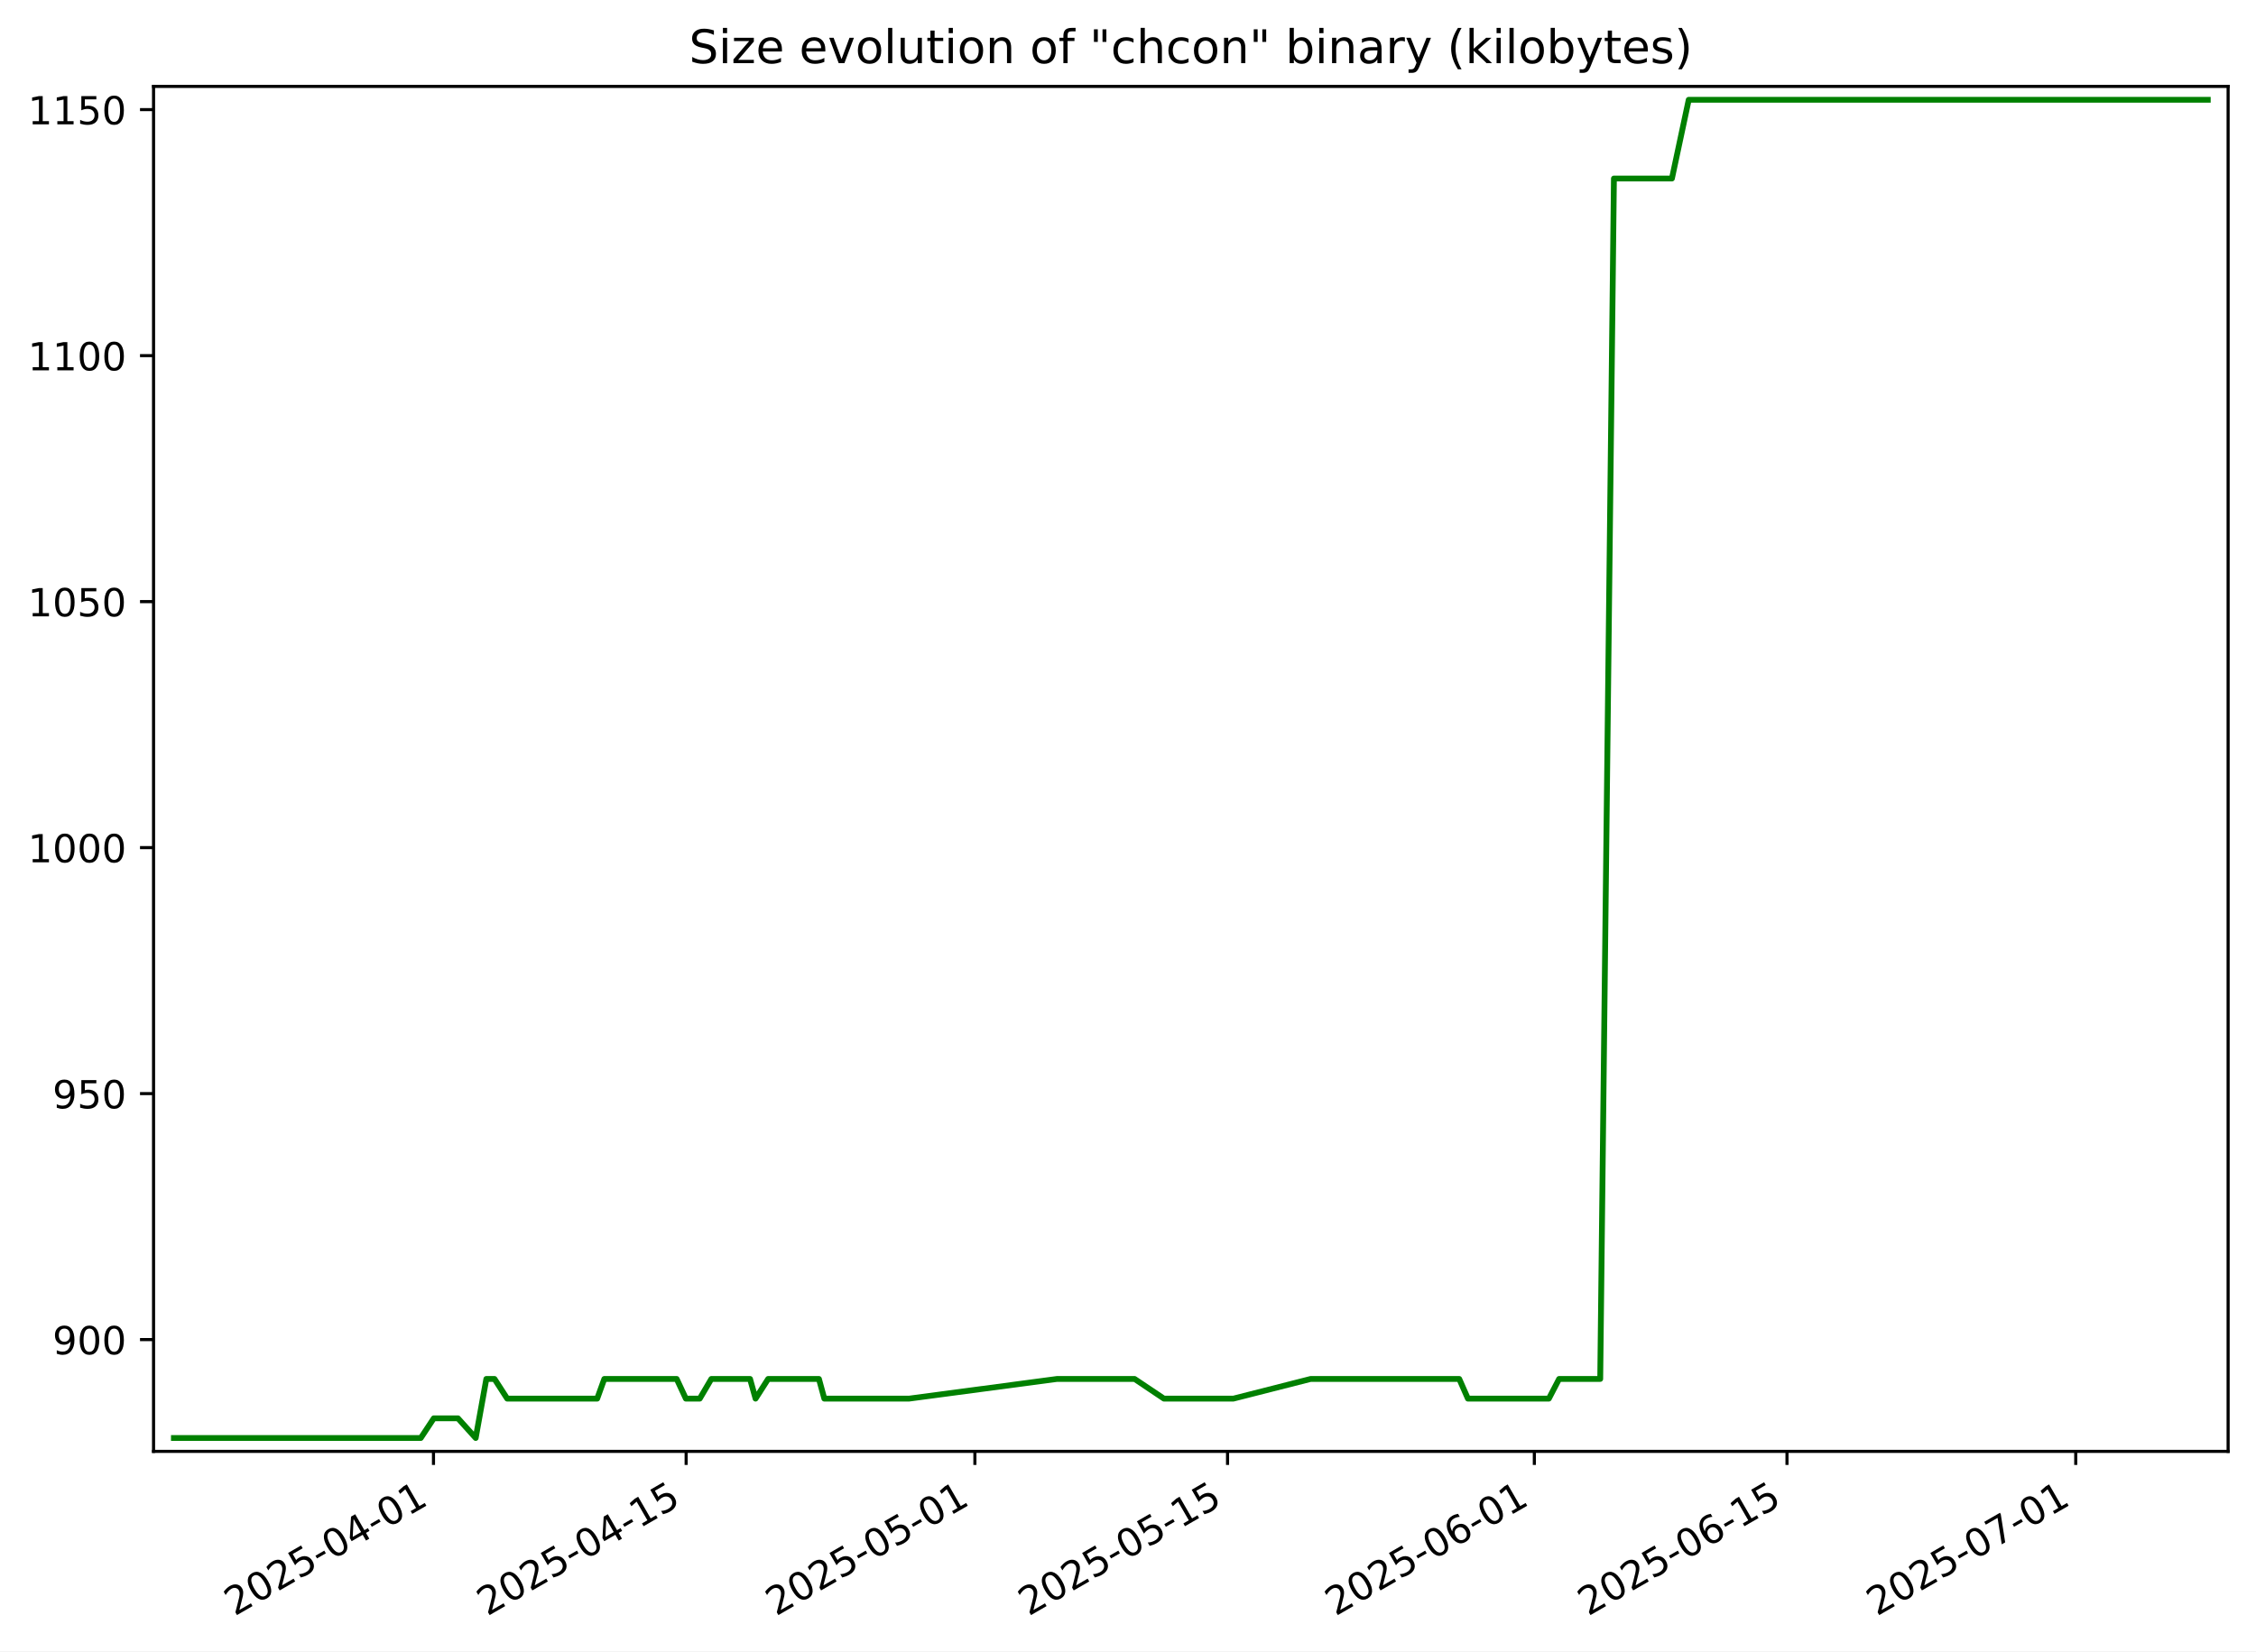
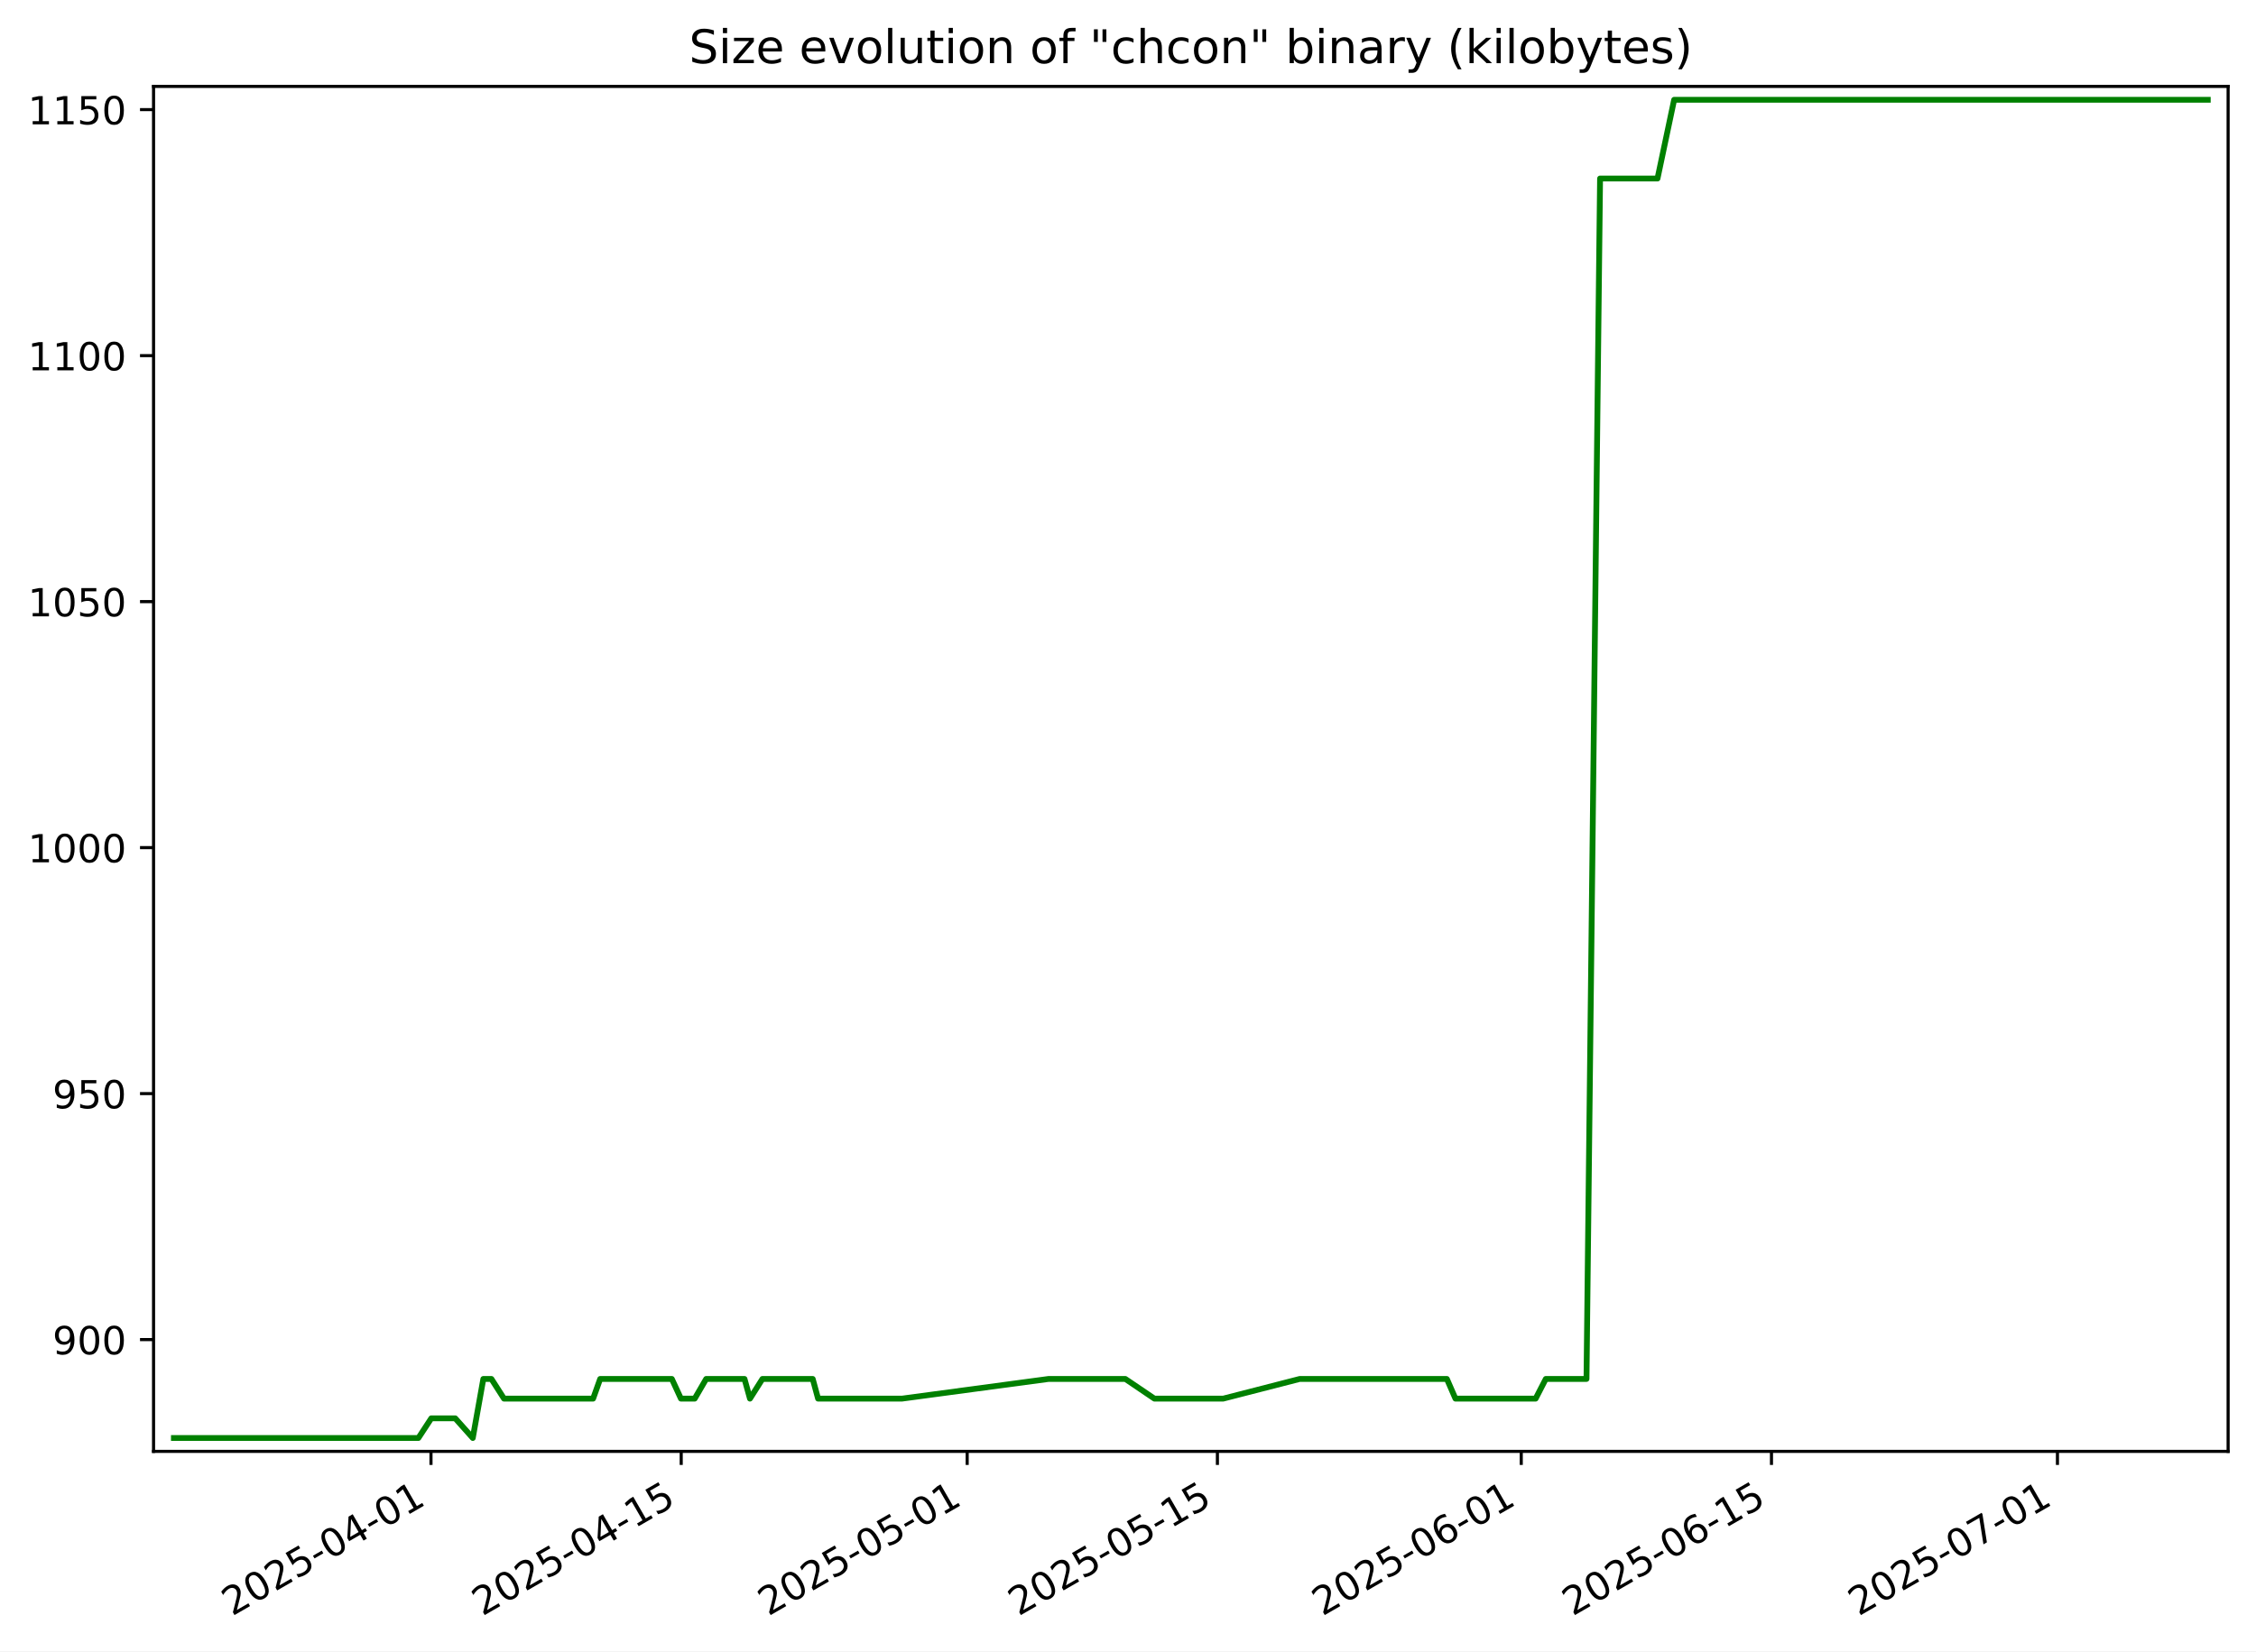
<svg xmlns="http://www.w3.org/2000/svg" xmlns:xlink="http://www.w3.org/1999/xlink" width="582.53pt" height="426.469pt" viewBox="0 0 582.53 426.469" version="1.1">
  <defs>
    <style type="text/css">*{stroke-linejoin: round; stroke-linecap: butt}</style>
  </defs>
  <g id="figure_1">
    <g id="patch_1">
      <path d="M -0 426.469  L 582.53 426.469  L 582.53 0  L -0 0  z " style="fill: #ffffff" />
    </g>
    <g id="axes_1">
      <g id="patch_2">
        <path d="M 39.65 374.83  L 575.33 374.83  L 575.33 22.318  L 39.65 22.318  z " style="fill: #ffffff" />
      </g>
      <g id="matplotlib.axis_1">
        <g id="xtick_1">
          <g id="line2d_1">
            <defs>
-               <path id="m29f5ff0947" d="M 0 0  L 0 3.5  " style="stroke: #000000; stroke-width: 0.8" />
+               <path id="m85c1fbca3f" d="M 0 0  L 0 3.5  " style="stroke: #000000; stroke-width: 0.8" />
            </defs>
            <g>
-               <use xlink:href="#m29f5ff0947" x="111.932" y="374.83" style="stroke: #000000; stroke-width: 0.8" />
+               <use xlink:href="#m85c1fbca3f" x="111.287" y="374.83" style="stroke: #000000; stroke-width: 0.8" />
            </g>
          </g>
          <g id="text_1">
-             <g transform="translate(60.56277 417.4684) rotate(-30) scale(0.1 -0.1)">
+             <g transform="translate(59.91774 417.4684) rotate(-30) scale(0.1 -0.1)">
              <defs>
                <path id="DejaVuSans-32" d="M 1228 531  L 3431 531  L 3431 0  L 469 0  L 469 531  Q 828 903 1448 1529  Q 2069 2156 2228 2338  Q 2531 2678 2651 2914  Q 2772 3150 2772 3378  Q 2772 3750 2511 3984  Q 2250 4219 1831 4219  Q 1534 4219 1204 4116  Q 875 4013 500 3803  L 500 4441  Q 881 4594 1212 4672  Q 1544 4750 1819 4750  Q 2544 4750 2975 4387  Q 3406 4025 3406 3419  Q 3406 3131 3298 2873  Q 3191 2616 2906 2266  Q 2828 2175 2409 1742  Q 1991 1309 1228 531  z " transform="scale(0.015625)" />
                <path id="DejaVuSans-30" d="M 2034 4250  Q 1547 4250 1301 3770  Q 1056 3291 1056 2328  Q 1056 1369 1301 889  Q 1547 409 2034 409  Q 2525 409 2770 889  Q 3016 1369 3016 2328  Q 3016 3291 2770 3770  Q 2525 4250 2034 4250  z M 2034 4750  Q 2819 4750 3233 4129  Q 3647 3509 3647 2328  Q 3647 1150 3233 529  Q 2819 -91 2034 -91  Q 1250 -91 836 529  Q 422 1150 422 2328  Q 422 3509 836 4129  Q 1250 4750 2034 4750  z " transform="scale(0.015625)" />
                <path id="DejaVuSans-35" d="M 691 4666  L 3169 4666  L 3169 4134  L 1269 4134  L 1269 2991  Q 1406 3038 1543 3061  Q 1681 3084 1819 3084  Q 2600 3084 3056 2656  Q 3513 2228 3513 1497  Q 3513 744 3044 326  Q 2575 -91 1722 -91  Q 1428 -91 1123 -41  Q 819 9 494 109  L 494 744  Q 775 591 1075 516  Q 1375 441 1709 441  Q 2250 441 2565 725  Q 2881 1009 2881 1497  Q 2881 1984 2565 2268  Q 2250 2553 1709 2553  Q 1456 2553 1204 2497  Q 953 2441 691 2322  L 691 4666  z " transform="scale(0.015625)" />
                <path id="DejaVuSans-2d" d="M 313 2009  L 1997 2009  L 1997 1497  L 313 1497  L 313 2009  z " transform="scale(0.015625)" />
                <path id="DejaVuSans-34" d="M 2419 4116  L 825 1625  L 2419 1625  L 2419 4116  z M 2253 4666  L 3047 4666  L 3047 1625  L 3713 1625  L 3713 1100  L 3047 1100  L 3047 0  L 2419 0  L 2419 1100  L 313 1100  L 313 1709  L 2253 4666  z " transform="scale(0.015625)" />
                <path id="DejaVuSans-31" d="M 794 531  L 1825 531  L 1825 4091  L 703 3866  L 703 4441  L 1819 4666  L 2450 4666  L 2450 531  L 3481 531  L 3481 0  L 794 0  L 794 531  z " transform="scale(0.015625)" />
              </defs>
              <use xlink:href="#DejaVuSans-32" />
              <use xlink:href="#DejaVuSans-30" x="63.623" />
              <use xlink:href="#DejaVuSans-32" x="127.246" />
              <use xlink:href="#DejaVuSans-35" x="190.869" />
              <use xlink:href="#DejaVuSans-2d" x="254.492" />
              <use xlink:href="#DejaVuSans-30" x="290.576" />
              <use xlink:href="#DejaVuSans-34" x="354.199" />
              <use xlink:href="#DejaVuSans-2d" x="417.822" />
              <use xlink:href="#DejaVuSans-30" x="453.906" />
              <use xlink:href="#DejaVuSans-31" x="517.529" />
            </g>
          </g>
        </g>
        <g id="xtick_2">
          <g id="line2d_2">
            <g>
-               <use xlink:href="#m29f5ff0947" x="177.171" y="374.83" style="stroke: #000000; stroke-width: 0.8" />
+               <use xlink:href="#m85c1fbca3f" x="175.898" y="374.83" style="stroke: #000000; stroke-width: 0.8" />
            </g>
          </g>
          <g id="text_2">
-             <g transform="translate(125.8017 417.4684) rotate(-30) scale(0.1 -0.1)">
+             <g transform="translate(124.5289 417.4684) rotate(-30) scale(0.1 -0.1)">
              <use xlink:href="#DejaVuSans-32" />
              <use xlink:href="#DejaVuSans-30" x="63.623" />
              <use xlink:href="#DejaVuSans-32" x="127.246" />
              <use xlink:href="#DejaVuSans-35" x="190.869" />
              <use xlink:href="#DejaVuSans-2d" x="254.492" />
              <use xlink:href="#DejaVuSans-30" x="290.576" />
              <use xlink:href="#DejaVuSans-34" x="354.199" />
              <use xlink:href="#DejaVuSans-2d" x="417.822" />
              <use xlink:href="#DejaVuSans-31" x="453.906" />
              <use xlink:href="#DejaVuSans-35" x="517.529" />
            </g>
          </g>
        </g>
        <g id="xtick_3">
          <g id="line2d_3">
            <g>
-               <use xlink:href="#m29f5ff0947" x="251.73" y="374.83" style="stroke: #000000; stroke-width: 0.8" />
+               <use xlink:href="#m85c1fbca3f" x="249.74" y="374.83" style="stroke: #000000; stroke-width: 0.8" />
            </g>
          </g>
          <g id="text_3">
-             <g transform="translate(200.3604 417.4684) rotate(-30) scale(0.1 -0.1)">
+             <g transform="translate(198.3702 417.4684) rotate(-30) scale(0.1 -0.1)">
              <use xlink:href="#DejaVuSans-32" />
              <use xlink:href="#DejaVuSans-30" x="63.623" />
              <use xlink:href="#DejaVuSans-32" x="127.246" />
              <use xlink:href="#DejaVuSans-35" x="190.869" />
              <use xlink:href="#DejaVuSans-2d" x="254.492" />
              <use xlink:href="#DejaVuSans-30" x="290.576" />
              <use xlink:href="#DejaVuSans-35" x="354.199" />
              <use xlink:href="#DejaVuSans-2d" x="417.822" />
              <use xlink:href="#DejaVuSans-30" x="453.906" />
              <use xlink:href="#DejaVuSans-31" x="517.529" />
            </g>
          </g>
        </g>
        <g id="xtick_4">
          <g id="line2d_4">
            <g>
-               <use xlink:href="#m29f5ff0947" x="316.969" y="374.83" style="stroke: #000000; stroke-width: 0.8" />
+               <use xlink:href="#m85c1fbca3f" x="314.351" y="374.83" style="stroke: #000000; stroke-width: 0.8" />
            </g>
          </g>
          <g id="text_4">
-             <g transform="translate(265.5994 417.4684) rotate(-30) scale(0.1 -0.1)">
+             <g transform="translate(262.9813 417.4684) rotate(-30) scale(0.1 -0.1)">
              <use xlink:href="#DejaVuSans-32" />
              <use xlink:href="#DejaVuSans-30" x="63.623" />
              <use xlink:href="#DejaVuSans-32" x="127.246" />
              <use xlink:href="#DejaVuSans-35" x="190.869" />
              <use xlink:href="#DejaVuSans-2d" x="254.492" />
              <use xlink:href="#DejaVuSans-30" x="290.576" />
              <use xlink:href="#DejaVuSans-35" x="354.199" />
              <use xlink:href="#DejaVuSans-2d" x="417.822" />
              <use xlink:href="#DejaVuSans-31" x="453.906" />
              <use xlink:href="#DejaVuSans-35" x="517.529" />
            </g>
          </g>
        </g>
        <g id="xtick_5">
          <g id="line2d_5">
            <g>
-               <use xlink:href="#m29f5ff0947" x="396.188" y="374.83" style="stroke: #000000; stroke-width: 0.8" />
+               <use xlink:href="#m85c1fbca3f" x="392.807" y="374.83" style="stroke: #000000; stroke-width: 0.8" />
            </g>
          </g>
          <g id="text_5">
-             <g transform="translate(344.8181 417.4684) rotate(-30) scale(0.1 -0.1)">
+             <g transform="translate(341.4377 417.4684) rotate(-30) scale(0.1 -0.1)">
              <defs>
                <path id="DejaVuSans-36" d="M 2113 2584  Q 1688 2584 1439 2293  Q 1191 2003 1191 1497  Q 1191 994 1439 701  Q 1688 409 2113 409  Q 2538 409 2786 701  Q 3034 994 3034 1497  Q 3034 2003 2786 2293  Q 2538 2584 2113 2584  z M 3366 4563  L 3366 3988  Q 3128 4100 2886 4159  Q 2644 4219 2406 4219  Q 1781 4219 1451 3797  Q 1122 3375 1075 2522  Q 1259 2794 1537 2939  Q 1816 3084 2150 3084  Q 2853 3084 3261 2657  Q 3669 2231 3669 1497  Q 3669 778 3244 343  Q 2819 -91 2113 -91  Q 1303 -91 875 529  Q 447 1150 447 2328  Q 447 3434 972 4092  Q 1497 4750 2381 4750  Q 2619 4750 2861 4703  Q 3103 4656 3366 4563  z " transform="scale(0.015625)" />
              </defs>
              <use xlink:href="#DejaVuSans-32" />
              <use xlink:href="#DejaVuSans-30" x="63.623" />
              <use xlink:href="#DejaVuSans-32" x="127.246" />
              <use xlink:href="#DejaVuSans-35" x="190.869" />
              <use xlink:href="#DejaVuSans-2d" x="254.492" />
              <use xlink:href="#DejaVuSans-30" x="290.576" />
              <use xlink:href="#DejaVuSans-36" x="354.199" />
              <use xlink:href="#DejaVuSans-2d" x="417.822" />
              <use xlink:href="#DejaVuSans-30" x="453.906" />
              <use xlink:href="#DejaVuSans-31" x="517.529" />
            </g>
          </g>
        </g>
        <g id="xtick_6">
          <g id="line2d_6">
            <g>
-               <use xlink:href="#m29f5ff0947" x="461.426" y="374.83" style="stroke: #000000; stroke-width: 0.8" />
+               <use xlink:href="#m85c1fbca3f" x="457.418" y="374.83" style="stroke: #000000; stroke-width: 0.8" />
            </g>
          </g>
          <g id="text_6">
-             <g transform="translate(410.057 417.4684) rotate(-30) scale(0.1 -0.1)">
+             <g transform="translate(406.0488 417.4684) rotate(-30) scale(0.1 -0.1)">
              <use xlink:href="#DejaVuSans-32" />
              <use xlink:href="#DejaVuSans-30" x="63.623" />
              <use xlink:href="#DejaVuSans-32" x="127.246" />
              <use xlink:href="#DejaVuSans-35" x="190.869" />
              <use xlink:href="#DejaVuSans-2d" x="254.492" />
              <use xlink:href="#DejaVuSans-30" x="290.576" />
              <use xlink:href="#DejaVuSans-36" x="354.199" />
              <use xlink:href="#DejaVuSans-2d" x="417.822" />
              <use xlink:href="#DejaVuSans-31" x="453.906" />
              <use xlink:href="#DejaVuSans-35" x="517.529" />
            </g>
          </g>
        </g>
        <g id="xtick_7">
          <g id="line2d_7">
            <g>
-               <use xlink:href="#m29f5ff0947" x="535.985" y="374.83" style="stroke: #000000; stroke-width: 0.8" />
+               <use xlink:href="#m85c1fbca3f" x="531.26" y="374.83" style="stroke: #000000; stroke-width: 0.8" />
            </g>
          </g>
          <g id="text_7">
-             <g transform="translate(484.6157 417.4684) rotate(-30) scale(0.1 -0.1)">
+             <g transform="translate(479.8901 417.4684) rotate(-30) scale(0.1 -0.1)">
              <defs>
                <path id="DejaVuSans-37" d="M 525 4666  L 3525 4666  L 3525 4397  L 1831 0  L 1172 0  L 2766 4134  L 525 4134  L 525 4666  z " transform="scale(0.015625)" />
              </defs>
              <use xlink:href="#DejaVuSans-32" />
              <use xlink:href="#DejaVuSans-30" x="63.623" />
              <use xlink:href="#DejaVuSans-32" x="127.246" />
              <use xlink:href="#DejaVuSans-35" x="190.869" />
              <use xlink:href="#DejaVuSans-2d" x="254.492" />
              <use xlink:href="#DejaVuSans-30" x="290.576" />
              <use xlink:href="#DejaVuSans-37" x="354.199" />
              <use xlink:href="#DejaVuSans-2d" x="417.822" />
              <use xlink:href="#DejaVuSans-30" x="453.906" />
              <use xlink:href="#DejaVuSans-31" x="517.529" />
            </g>
          </g>
        </g>
      </g>
      <g id="matplotlib.axis_2">
        <g id="ytick_1">
          <g id="line2d_8">
            <defs>
-               <path id="m30756172df" d="M 0 0  L -3.5 0  " style="stroke: #000000; stroke-width: 0.8" />
+               <path id="mcd8572b6c6" d="M 0 0  L -3.5 0  " style="stroke: #000000; stroke-width: 0.8" />
            </defs>
            <g>
-               <use xlink:href="#m30756172df" x="39.65" y="345.962" style="stroke: #000000; stroke-width: 0.8" />
+               <use xlink:href="#mcd8572b6c6" x="39.65" y="345.962" style="stroke: #000000; stroke-width: 0.8" />
            </g>
          </g>
          <g id="text_8">
            <g transform="translate(13.5625 349.7616) scale(0.1 -0.1)">
              <defs>
                <path id="DejaVuSans-39" d="M 703 97  L 703 672  Q 941 559 1184 500  Q 1428 441 1663 441  Q 2288 441 2617 861  Q 2947 1281 2994 2138  Q 2813 1869 2534 1725  Q 2256 1581 1919 1581  Q 1219 1581 811 2004  Q 403 2428 403 3163  Q 403 3881 828 4315  Q 1253 4750 1959 4750  Q 2769 4750 3195 4129  Q 3622 3509 3622 2328  Q 3622 1225 3098 567  Q 2575 -91 1691 -91  Q 1453 -91 1209 -44  Q 966 3 703 97  z M 1959 2075  Q 2384 2075 2632 2365  Q 2881 2656 2881 3163  Q 2881 3666 2632 3958  Q 2384 4250 1959 4250  Q 1534 4250 1286 3958  Q 1038 3666 1038 3163  Q 1038 2656 1286 2365  Q 1534 2075 1959 2075  z " transform="scale(0.015625)" />
              </defs>
              <use xlink:href="#DejaVuSans-39" />
              <use xlink:href="#DejaVuSans-30" x="63.623" />
              <use xlink:href="#DejaVuSans-30" x="127.246" />
            </g>
          </g>
        </g>
        <g id="ytick_2">
          <g id="line2d_9">
            <g>
-               <use xlink:href="#m30756172df" x="39.65" y="282.433" style="stroke: #000000; stroke-width: 0.8" />
+               <use xlink:href="#mcd8572b6c6" x="39.65" y="282.433" style="stroke: #000000; stroke-width: 0.8" />
            </g>
          </g>
          <g id="text_9">
            <g transform="translate(13.5625 286.2322) scale(0.1 -0.1)">
              <use xlink:href="#DejaVuSans-39" />
              <use xlink:href="#DejaVuSans-35" x="63.623" />
              <use xlink:href="#DejaVuSans-30" x="127.246" />
            </g>
          </g>
        </g>
        <g id="ytick_3">
          <g id="line2d_10">
            <g>
-               <use xlink:href="#m30756172df" x="39.65" y="218.904" style="stroke: #000000; stroke-width: 0.8" />
+               <use xlink:href="#mcd8572b6c6" x="39.65" y="218.904" style="stroke: #000000; stroke-width: 0.8" />
            </g>
          </g>
          <g id="text_10">
            <g transform="translate(7.2 222.7028) scale(0.1 -0.1)">
              <use xlink:href="#DejaVuSans-31" />
              <use xlink:href="#DejaVuSans-30" x="63.623" />
              <use xlink:href="#DejaVuSans-30" x="127.246" />
              <use xlink:href="#DejaVuSans-30" x="190.869" />
            </g>
          </g>
        </g>
        <g id="ytick_4">
          <g id="line2d_11">
            <g>
-               <use xlink:href="#m30756172df" x="39.65" y="155.374" style="stroke: #000000; stroke-width: 0.8" />
+               <use xlink:href="#mcd8572b6c6" x="39.65" y="155.374" style="stroke: #000000; stroke-width: 0.8" />
            </g>
          </g>
          <g id="text_11">
            <g transform="translate(7.2 159.1733) scale(0.1 -0.1)">
              <use xlink:href="#DejaVuSans-31" />
              <use xlink:href="#DejaVuSans-30" x="63.623" />
              <use xlink:href="#DejaVuSans-35" x="127.246" />
              <use xlink:href="#DejaVuSans-30" x="190.869" />
            </g>
          </g>
        </g>
        <g id="ytick_5">
          <g id="line2d_12">
            <g>
-               <use xlink:href="#m30756172df" x="39.65" y="91.845" style="stroke: #000000; stroke-width: 0.8" />
+               <use xlink:href="#mcd8572b6c6" x="39.65" y="91.845" style="stroke: #000000; stroke-width: 0.8" />
            </g>
          </g>
          <g id="text_12">
            <g transform="translate(7.2 95.64393) scale(0.1 -0.1)">
              <use xlink:href="#DejaVuSans-31" />
              <use xlink:href="#DejaVuSans-31" x="63.623" />
              <use xlink:href="#DejaVuSans-30" x="127.246" />
              <use xlink:href="#DejaVuSans-30" x="190.869" />
            </g>
          </g>
        </g>
        <g id="ytick_6">
          <g id="line2d_13">
            <g>
-               <use xlink:href="#m30756172df" x="39.65" y="28.315" style="stroke: #000000; stroke-width: 0.8" />
+               <use xlink:href="#mcd8572b6c6" x="39.65" y="28.315" style="stroke: #000000; stroke-width: 0.8" />
            </g>
          </g>
          <g id="text_13">
            <g transform="translate(7.2 32.11452) scale(0.1 -0.1)">
              <use xlink:href="#DejaVuSans-31" />
              <use xlink:href="#DejaVuSans-31" x="63.623" />
              <use xlink:href="#DejaVuSans-35" x="127.246" />
              <use xlink:href="#DejaVuSans-30" x="190.869" />
            </g>
          </g>
        </g>
      </g>
      <g id="line2d_14">
-         <path d="M 44.902 371.374  L 108.653 371.374  L 112.012 366.292  L 118.251 366.292  L 122.831 371.374  L 125.576 356.127  L 127.685 356.127  L 130.97 361.209  L 154.201 361.209  L 156.04 356.127  L 174.73 356.127  L 177.1 361.209  L 180.69 361.209  L 183.676 356.127  L 193.674 356.127  L 195.096 361.209  L 198.345 356.127  L 211.46 356.127  L 212.853 361.209  L 234.729 361.209  L 272.937 356.127  L 292.966 356.127  L 300.547 361.209  L 318.473 361.209  L 338.426 356.127  L 376.797 356.127  L 379.036 361.209  L 399.936 361.209  L 402.584 356.127  L 413.2 356.127  L 416.737 46.104  L 431.714 46.104  L 436.049 25.774  L 570.078 25.774  L 570.078 25.774  " clip-path="url(#p777c7f031e)" style="fill: none; stroke: #008000; stroke-width: 1.5; stroke-linecap: square" />
+         <path d="M 44.902 371.374  L 108.039 371.374  L 111.366 366.292  L 117.545 366.292  L 122.081 371.374  L 124.8 356.127  L 126.889 356.127  L 130.142 361.209  L 153.149 361.209  L 154.971 356.127  L 173.48 356.127  L 175.828 361.209  L 179.383 361.209  L 182.341 356.127  L 192.242 356.127  L 193.651 361.209  L 196.868 356.127  L 209.857 356.127  L 211.237 361.209  L 232.902 361.209  L 270.742 356.127  L 290.579 356.127  L 298.087 361.209  L 315.841 361.209  L 335.601 356.127  L 373.603 356.127  L 375.82 361.209  L 396.52 361.209  L 399.142 356.127  L 409.656 356.127  L 413.159 46.104  L 427.992 46.104  L 432.285 25.774  L 570.078 25.774  L 570.078 25.774  " clip-path="url(#p2c3388c9af)" style="fill: none; stroke: #008000; stroke-width: 1.5; stroke-linecap: square" />
      </g>
      <g id="patch_3">
        <path d="M 39.65 374.83  L 39.65 22.318  " style="fill: none; stroke: #000000; stroke-width: 0.8; stroke-linejoin: miter; stroke-linecap: square" />
      </g>
      <g id="patch_4">
        <path d="M 575.33 374.83  L 575.33 22.318  " style="fill: none; stroke: #000000; stroke-width: 0.8; stroke-linejoin: miter; stroke-linecap: square" />
      </g>
      <g id="patch_5">
        <path d="M 39.65 374.83  L 575.33 374.83  " style="fill: none; stroke: #000000; stroke-width: 0.8; stroke-linejoin: miter; stroke-linecap: square" />
      </g>
      <g id="patch_6">
        <path d="M 39.65 22.318  L 575.33 22.318  " style="fill: none; stroke: #000000; stroke-width: 0.8; stroke-linejoin: miter; stroke-linecap: square" />
      </g>
      <g id="text_14">
        <g transform="translate(177.92 16.31812) scale(0.12 -0.12)">
          <defs>
            <path id="DejaVuSans-53" d="M 3425 4513  L 3425 3897  Q 3066 4069 2747 4153  Q 2428 4238 2131 4238  Q 1616 4238 1336 4038  Q 1056 3838 1056 3469  Q 1056 3159 1242 3001  Q 1428 2844 1947 2747  L 2328 2669  Q 3034 2534 3370 2195  Q 3706 1856 3706 1288  Q 3706 609 3251 259  Q 2797 -91 1919 -91  Q 1588 -91 1214 -16  Q 841 59 441 206  L 441 856  Q 825 641 1194 531  Q 1563 422 1919 422  Q 2459 422 2753 634  Q 3047 847 3047 1241  Q 3047 1584 2836 1778  Q 2625 1972 2144 2069  L 1759 2144  Q 1053 2284 737 2584  Q 422 2884 422 3419  Q 422 4038 858 4394  Q 1294 4750 2059 4750  Q 2388 4750 2728 4690  Q 3069 4631 3425 4513  z " transform="scale(0.015625)" />
            <path id="DejaVuSans-69" d="M 603 3500  L 1178 3500  L 1178 0  L 603 0  L 603 3500  z M 603 4863  L 1178 4863  L 1178 4134  L 603 4134  L 603 4863  z " transform="scale(0.015625)" />
            <path id="DejaVuSans-7a" d="M 353 3500  L 3084 3500  L 3084 2975  L 922 459  L 3084 459  L 3084 0  L 275 0  L 275 525  L 2438 3041  L 353 3041  L 353 3500  z " transform="scale(0.015625)" />
            <path id="DejaVuSans-65" d="M 3597 1894  L 3597 1613  L 953 1613  Q 991 1019 1311 708  Q 1631 397 2203 397  Q 2534 397 2845 478  Q 3156 559 3463 722  L 3463 178  Q 3153 47 2828 -22  Q 2503 -91 2169 -91  Q 1331 -91 842 396  Q 353 884 353 1716  Q 353 2575 817 3079  Q 1281 3584 2069 3584  Q 2775 3584 3186 3129  Q 3597 2675 3597 1894  z M 3022 2063  Q 3016 2534 2758 2815  Q 2500 3097 2075 3097  Q 1594 3097 1305 2825  Q 1016 2553 972 2059  L 3022 2063  z " transform="scale(0.015625)" />
            <path id="DejaVuSans-20" transform="scale(0.015625)" />
            <path id="DejaVuSans-76" d="M 191 3500  L 800 3500  L 1894 563  L 2988 3500  L 3597 3500  L 2284 0  L 1503 0  L 191 3500  z " transform="scale(0.015625)" />
            <path id="DejaVuSans-6f" d="M 1959 3097  Q 1497 3097 1228 2736  Q 959 2375 959 1747  Q 959 1119 1226 758  Q 1494 397 1959 397  Q 2419 397 2687 759  Q 2956 1122 2956 1747  Q 2956 2369 2687 2733  Q 2419 3097 1959 3097  z M 1959 3584  Q 2709 3584 3137 3096  Q 3566 2609 3566 1747  Q 3566 888 3137 398  Q 2709 -91 1959 -91  Q 1206 -91 779 398  Q 353 888 353 1747  Q 353 2609 779 3096  Q 1206 3584 1959 3584  z " transform="scale(0.015625)" />
            <path id="DejaVuSans-6c" d="M 603 4863  L 1178 4863  L 1178 0  L 603 0  L 603 4863  z " transform="scale(0.015625)" />
            <path id="DejaVuSans-75" d="M 544 1381  L 544 3500  L 1119 3500  L 1119 1403  Q 1119 906 1312 657  Q 1506 409 1894 409  Q 2359 409 2629 706  Q 2900 1003 2900 1516  L 2900 3500  L 3475 3500  L 3475 0  L 2900 0  L 2900 538  Q 2691 219 2414 64  Q 2138 -91 1772 -91  Q 1169 -91 856 284  Q 544 659 544 1381  z M 1991 3584  L 1991 3584  z " transform="scale(0.015625)" />
            <path id="DejaVuSans-74" d="M 1172 4494  L 1172 3500  L 2356 3500  L 2356 3053  L 1172 3053  L 1172 1153  Q 1172 725 1289 603  Q 1406 481 1766 481  L 2356 481  L 2356 0  L 1766 0  Q 1100 0 847 248  Q 594 497 594 1153  L 594 3053  L 172 3053  L 172 3500  L 594 3500  L 594 4494  L 1172 4494  z " transform="scale(0.015625)" />
            <path id="DejaVuSans-6e" d="M 3513 2113  L 3513 0  L 2938 0  L 2938 2094  Q 2938 2591 2744 2837  Q 2550 3084 2163 3084  Q 1697 3084 1428 2787  Q 1159 2491 1159 1978  L 1159 0  L 581 0  L 581 3500  L 1159 3500  L 1159 2956  Q 1366 3272 1645 3428  Q 1925 3584 2291 3584  Q 2894 3584 3203 3211  Q 3513 2838 3513 2113  z " transform="scale(0.015625)" />
            <path id="DejaVuSans-66" d="M 2375 4863  L 2375 4384  L 1825 4384  Q 1516 4384 1395 4259  Q 1275 4134 1275 3809  L 1275 3500  L 2222 3500  L 2222 3053  L 1275 3053  L 1275 0  L 697 0  L 697 3053  L 147 3053  L 147 3500  L 697 3500  L 697 3744  Q 697 4328 969 4595  Q 1241 4863 1831 4863  L 2375 4863  z " transform="scale(0.015625)" />
            <path id="DejaVuSans-22" d="M 1147 4666  L 1147 2931  L 616 2931  L 616 4666  L 1147 4666  z M 2328 4666  L 2328 2931  L 1797 2931  L 1797 4666  L 2328 4666  z " transform="scale(0.015625)" />
            <path id="DejaVuSans-63" d="M 3122 3366  L 3122 2828  Q 2878 2963 2633 3030  Q 2388 3097 2138 3097  Q 1578 3097 1268 2742  Q 959 2388 959 1747  Q 959 1106 1268 751  Q 1578 397 2138 397  Q 2388 397 2633 464  Q 2878 531 3122 666  L 3122 134  Q 2881 22 2623 -34  Q 2366 -91 2075 -91  Q 1284 -91 818 406  Q 353 903 353 1747  Q 353 2603 823 3093  Q 1294 3584 2113 3584  Q 2378 3584 2631 3529  Q 2884 3475 3122 3366  z " transform="scale(0.015625)" />
            <path id="DejaVuSans-68" d="M 3513 2113  L 3513 0  L 2938 0  L 2938 2094  Q 2938 2591 2744 2837  Q 2550 3084 2163 3084  Q 1697 3084 1428 2787  Q 1159 2491 1159 1978  L 1159 0  L 581 0  L 581 4863  L 1159 4863  L 1159 2956  Q 1366 3272 1645 3428  Q 1925 3584 2291 3584  Q 2894 3584 3203 3211  Q 3513 2838 3513 2113  z " transform="scale(0.015625)" />
            <path id="DejaVuSans-62" d="M 3116 1747  Q 3116 2381 2855 2742  Q 2594 3103 2138 3103  Q 1681 3103 1420 2742  Q 1159 2381 1159 1747  Q 1159 1113 1420 752  Q 1681 391 2138 391  Q 2594 391 2855 752  Q 3116 1113 3116 1747  z M 1159 2969  Q 1341 3281 1617 3432  Q 1894 3584 2278 3584  Q 2916 3584 3314 3078  Q 3713 2572 3713 1747  Q 3713 922 3314 415  Q 2916 -91 2278 -91  Q 1894 -91 1617 61  Q 1341 213 1159 525  L 1159 0  L 581 0  L 581 4863  L 1159 4863  L 1159 2969  z " transform="scale(0.015625)" />
            <path id="DejaVuSans-61" d="M 2194 1759  Q 1497 1759 1228 1600  Q 959 1441 959 1056  Q 959 750 1161 570  Q 1363 391 1709 391  Q 2188 391 2477 730  Q 2766 1069 2766 1631  L 2766 1759  L 2194 1759  z M 3341 1997  L 3341 0  L 2766 0  L 2766 531  Q 2569 213 2275 61  Q 1981 -91 1556 -91  Q 1019 -91 701 211  Q 384 513 384 1019  Q 384 1609 779 1909  Q 1175 2209 1959 2209  L 2766 2209  L 2766 2266  Q 2766 2663 2505 2880  Q 2244 3097 1772 3097  Q 1472 3097 1187 3025  Q 903 2953 641 2809  L 641 3341  Q 956 3463 1253 3523  Q 1550 3584 1831 3584  Q 2591 3584 2966 3190  Q 3341 2797 3341 1997  z " transform="scale(0.015625)" />
            <path id="DejaVuSans-72" d="M 2631 2963  Q 2534 3019 2420 3045  Q 2306 3072 2169 3072  Q 1681 3072 1420 2755  Q 1159 2438 1159 1844  L 1159 0  L 581 0  L 581 3500  L 1159 3500  L 1159 2956  Q 1341 3275 1631 3429  Q 1922 3584 2338 3584  Q 2397 3584 2469 3576  Q 2541 3569 2628 3553  L 2631 2963  z " transform="scale(0.015625)" />
            <path id="DejaVuSans-79" d="M 2059 -325  Q 1816 -950 1584 -1140  Q 1353 -1331 966 -1331  L 506 -1331  L 506 -850  L 844 -850  Q 1081 -850 1212 -737  Q 1344 -625 1503 -206  L 1606 56  L 191 3500  L 800 3500  L 1894 763  L 2988 3500  L 3597 3500  L 2059 -325  z " transform="scale(0.015625)" />
            <path id="DejaVuSans-28" d="M 1984 4856  Q 1566 4138 1362 3434  Q 1159 2731 1159 2009  Q 1159 1288 1364 580  Q 1569 -128 1984 -844  L 1484 -844  Q 1016 -109 783 600  Q 550 1309 550 2009  Q 550 2706 781 3412  Q 1013 4119 1484 4856  L 1984 4856  z " transform="scale(0.015625)" />
            <path id="DejaVuSans-6b" d="M 581 4863  L 1159 4863  L 1159 1991  L 2875 3500  L 3609 3500  L 1753 1863  L 3688 0  L 2938 0  L 1159 1709  L 1159 0  L 581 0  L 581 4863  z " transform="scale(0.015625)" />
            <path id="DejaVuSans-73" d="M 2834 3397  L 2834 2853  Q 2591 2978 2328 3040  Q 2066 3103 1784 3103  Q 1356 3103 1142 2972  Q 928 2841 928 2578  Q 928 2378 1081 2264  Q 1234 2150 1697 2047  L 1894 2003  Q 2506 1872 2764 1633  Q 3022 1394 3022 966  Q 3022 478 2636 193  Q 2250 -91 1575 -91  Q 1294 -91 989 -36  Q 684 19 347 128  L 347 722  Q 666 556 975 473  Q 1284 391 1588 391  Q 1994 391 2212 530  Q 2431 669 2431 922  Q 2431 1156 2273 1281  Q 2116 1406 1581 1522  L 1381 1569  Q 847 1681 609 1914  Q 372 2147 372 2553  Q 372 3047 722 3315  Q 1072 3584 1716 3584  Q 2034 3584 2315 3537  Q 2597 3491 2834 3397  z " transform="scale(0.015625)" />
            <path id="DejaVuSans-29" d="M 513 4856  L 1013 4856  Q 1481 4119 1714 3412  Q 1947 2706 1947 2009  Q 1947 1309 1714 600  Q 1481 -109 1013 -844  L 513 -844  Q 928 -128 1133 580  Q 1338 1288 1338 2009  Q 1338 2731 1133 3434  Q 928 4138 513 4856  z " transform="scale(0.015625)" />
          </defs>
          <use xlink:href="#DejaVuSans-53" />
          <use xlink:href="#DejaVuSans-69" x="63.477" />
          <use xlink:href="#DejaVuSans-7a" x="91.26" />
          <use xlink:href="#DejaVuSans-65" x="143.75" />
          <use xlink:href="#DejaVuSans-20" x="205.273" />
          <use xlink:href="#DejaVuSans-65" x="237.061" />
          <use xlink:href="#DejaVuSans-76" x="298.584" />
          <use xlink:href="#DejaVuSans-6f" x="357.764" />
          <use xlink:href="#DejaVuSans-6c" x="418.945" />
          <use xlink:href="#DejaVuSans-75" x="446.729" />
          <use xlink:href="#DejaVuSans-74" x="510.107" />
          <use xlink:href="#DejaVuSans-69" x="549.316" />
          <use xlink:href="#DejaVuSans-6f" x="577.1" />
          <use xlink:href="#DejaVuSans-6e" x="638.281" />
          <use xlink:href="#DejaVuSans-20" x="701.66" />
          <use xlink:href="#DejaVuSans-6f" x="733.447" />
          <use xlink:href="#DejaVuSans-66" x="794.629" />
          <use xlink:href="#DejaVuSans-20" x="829.834" />
          <use xlink:href="#DejaVuSans-22" x="861.621" />
          <use xlink:href="#DejaVuSans-63" x="907.617" />
          <use xlink:href="#DejaVuSans-68" x="962.598" />
          <use xlink:href="#DejaVuSans-63" x="1025.977" />
          <use xlink:href="#DejaVuSans-6f" x="1080.957" />
          <use xlink:href="#DejaVuSans-6e" x="1142.139" />
          <use xlink:href="#DejaVuSans-22" x="1205.518" />
          <use xlink:href="#DejaVuSans-20" x="1251.514" />
          <use xlink:href="#DejaVuSans-62" x="1283.301" />
          <use xlink:href="#DejaVuSans-69" x="1346.777" />
          <use xlink:href="#DejaVuSans-6e" x="1374.561" />
          <use xlink:href="#DejaVuSans-61" x="1437.939" />
          <use xlink:href="#DejaVuSans-72" x="1499.219" />
          <use xlink:href="#DejaVuSans-79" x="1540.332" />
          <use xlink:href="#DejaVuSans-20" x="1599.512" />
          <use xlink:href="#DejaVuSans-28" x="1631.299" />
          <use xlink:href="#DejaVuSans-6b" x="1670.312" />
          <use xlink:href="#DejaVuSans-69" x="1728.223" />
          <use xlink:href="#DejaVuSans-6c" x="1756.006" />
          <use xlink:href="#DejaVuSans-6f" x="1783.789" />
          <use xlink:href="#DejaVuSans-62" x="1844.971" />
          <use xlink:href="#DejaVuSans-79" x="1908.447" />
          <use xlink:href="#DejaVuSans-74" x="1967.627" />
          <use xlink:href="#DejaVuSans-65" x="2006.836" />
          <use xlink:href="#DejaVuSans-73" x="2068.359" />
          <use xlink:href="#DejaVuSans-29" x="2120.459" />
        </g>
      </g>
    </g>
  </g>
  <defs>
-     <clipPath id="p777c7f031e">
+     <clipPath id="p2c3388c9af">
      <rect x="39.65" y="22.318" width="535.68" height="352.512" />
    </clipPath>
  </defs>
</svg>
